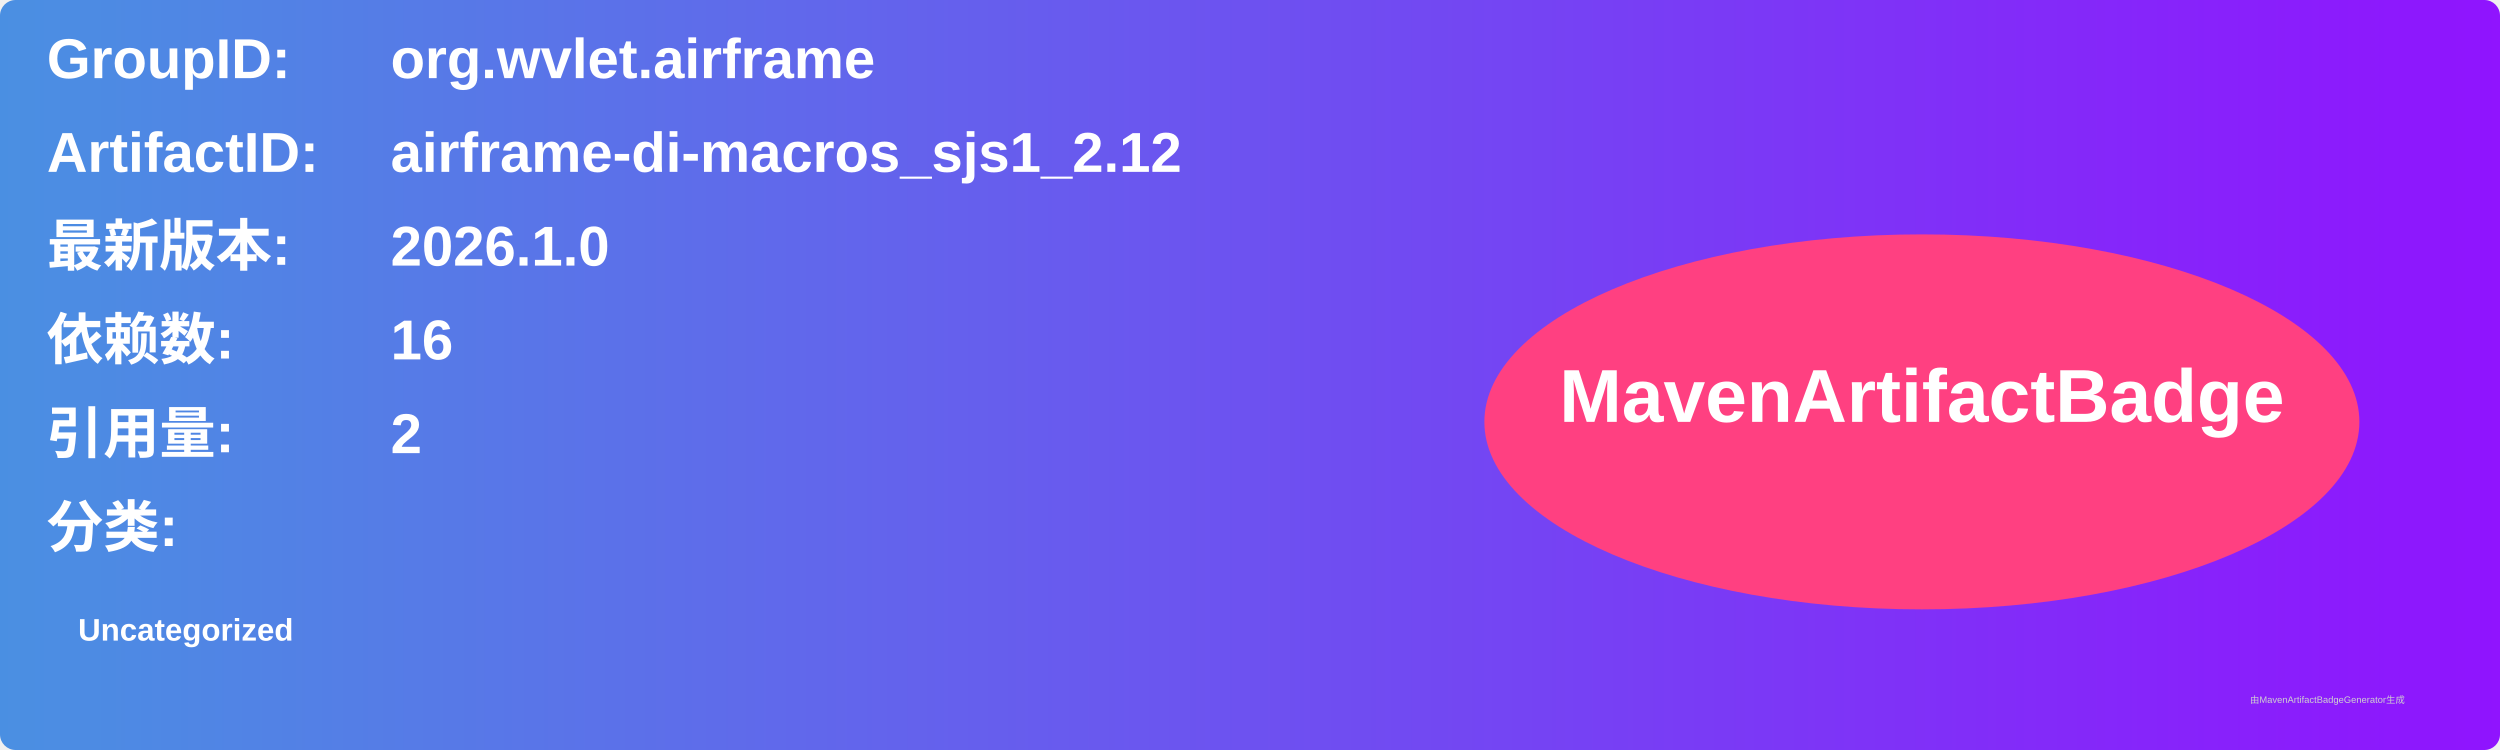
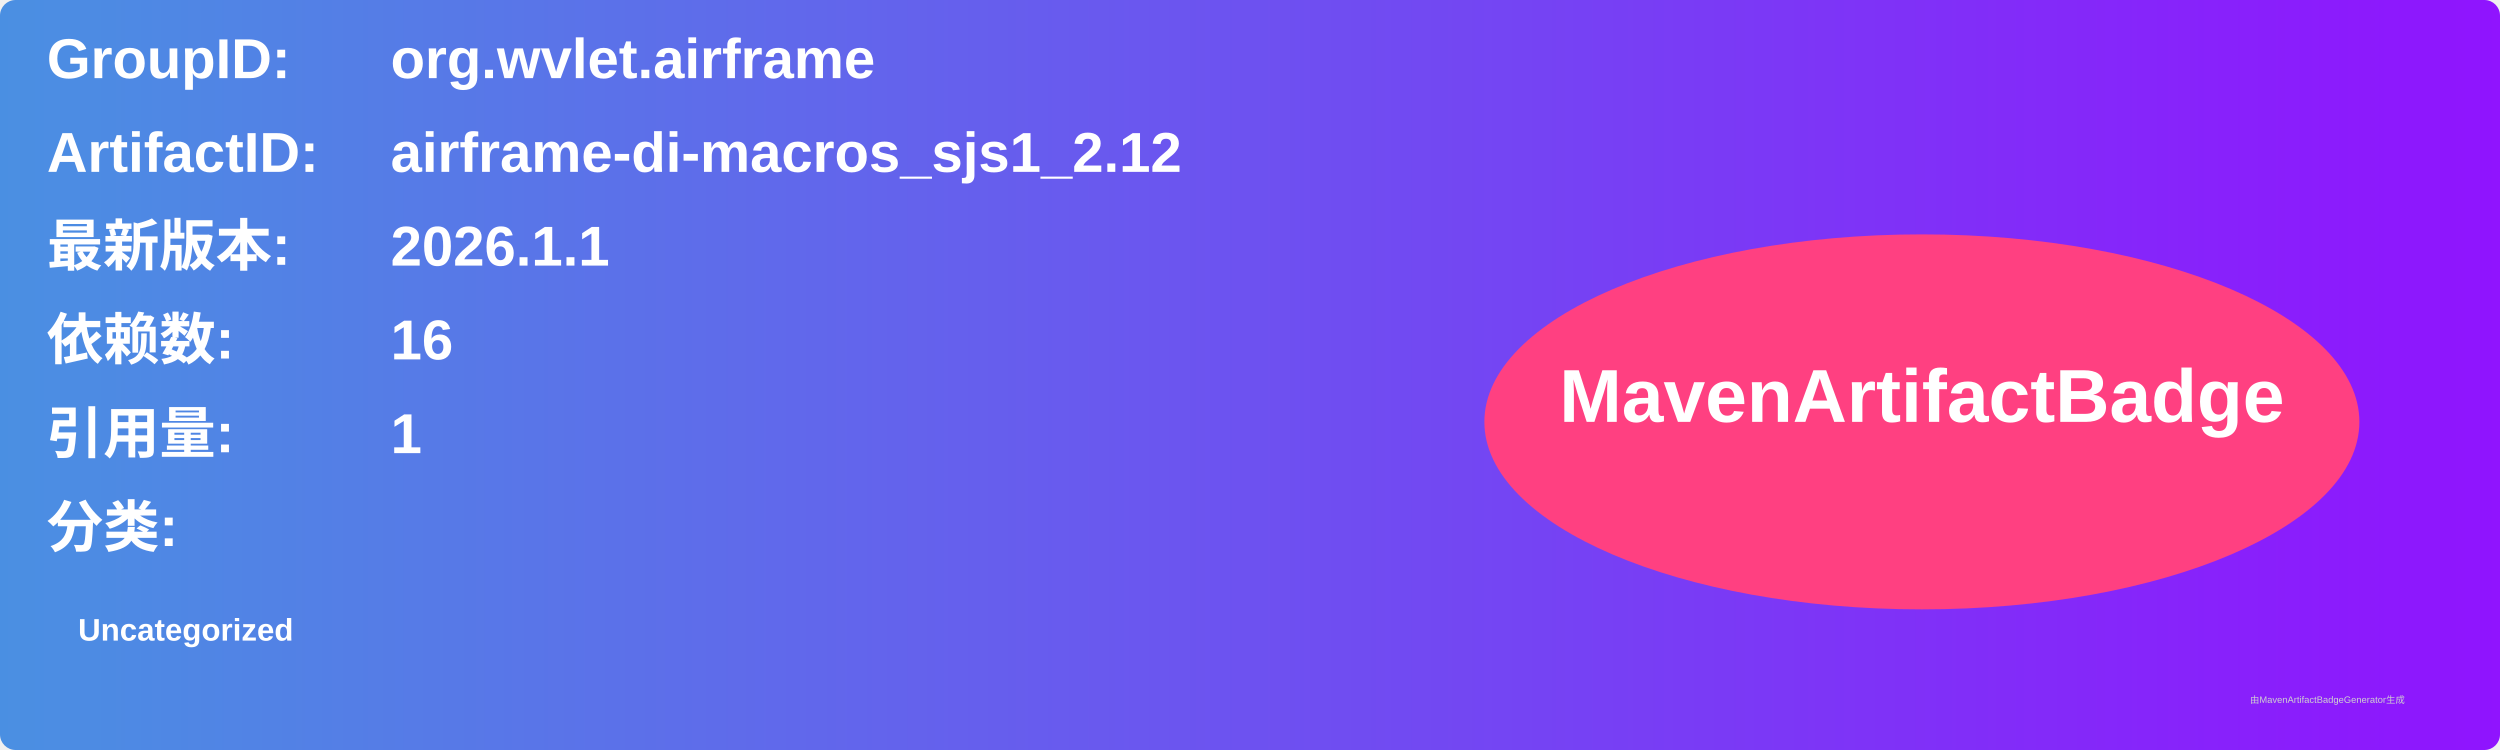
<svg xmlns="http://www.w3.org/2000/svg" width="800" height="240" viewBox="0 0 800 240">
  <linearGradient id="grad" x1="0%" y1="0%" x2="100%" y2="0%">
    <stop offset="0%" stop-color="#4a90e2" />
    <stop offset="100%" stop-color="#9013fe" />
  </linearGradient>
  <rect width="100%" height="100%" rx="5" ry="5" fill="url(#grad)" />
  <g transform="translate(15, 15)">
    <text x="0" y="10" font-family="Arial" font-size="18" fill="white" font-weight="bold" width="260">GroupID:</text>
    <text x="110" y="10" font-family="Arial" font-size="18" fill="white" font-weight="bold" width="460">org.wvlet.airframe</text>
    <text x="0" y="40" font-family="Arial" font-size="18" fill="white" font-weight="bold" width="260">ArtifactID:</text>
    <text x="110" y="40" font-family="Arial" font-size="18" fill="white" font-weight="bold" width="460">airframe-di-macros_sjs1_2.12</text>
    <text x="0" y="70" font-family="Arial" font-size="18" fill="white" font-weight="bold">最新版本:</text>
    <text x="110" y="70" font-family="Arial" font-size="18" fill="white" font-weight="bold">
-       <tspan font-weight="bold">2026.1.0</tspan>
+       <tspan font-weight="bold">2026.1.1</tspan>
    </text>
    <text x="0" y="100" font-family="Arial" font-size="18" fill="white" font-weight="bold">依赖数: </text>
    <text x="110" y="100" font-family="Arial" font-size="18" fill="white">
      <tspan font-weight="bold">16</tspan>
    </text>
    <text x="0" y="130" font-family="Arial" font-size="18" fill="white" font-weight="bold">引用量: </text>
    <text x="110" y="130" font-family="Arial" font-size="18" fill="white">
-       <tspan font-weight="bold">2</tspan>
+       <tspan font-weight="bold">1</tspan>
    </text>
    <text x="0" y="160" font-family="Arial" font-size="18" fill="white" font-weight="bold">分类:</text>
    <text x="10" y="190" font-family="Arial" font-size="10" fill="white">
      <tspan font-weight="bold">Uncategorized</tspan>
    </text>
    <ellipse cx="600" cy="120" rx="140" ry="60" fill="#ff4081" />
    <text x="600" y="120" text-anchor="middle" font-family="Arial" font-size="24" fill="white" font-weight="bold">MavenArtifactBadge</text>
  </g>
  <text x="720" y="225" font-family="Arial" font-size="3" fill="#d0d0d0">由MavenArtifactBadgeGenerator生成</text>
</svg>
